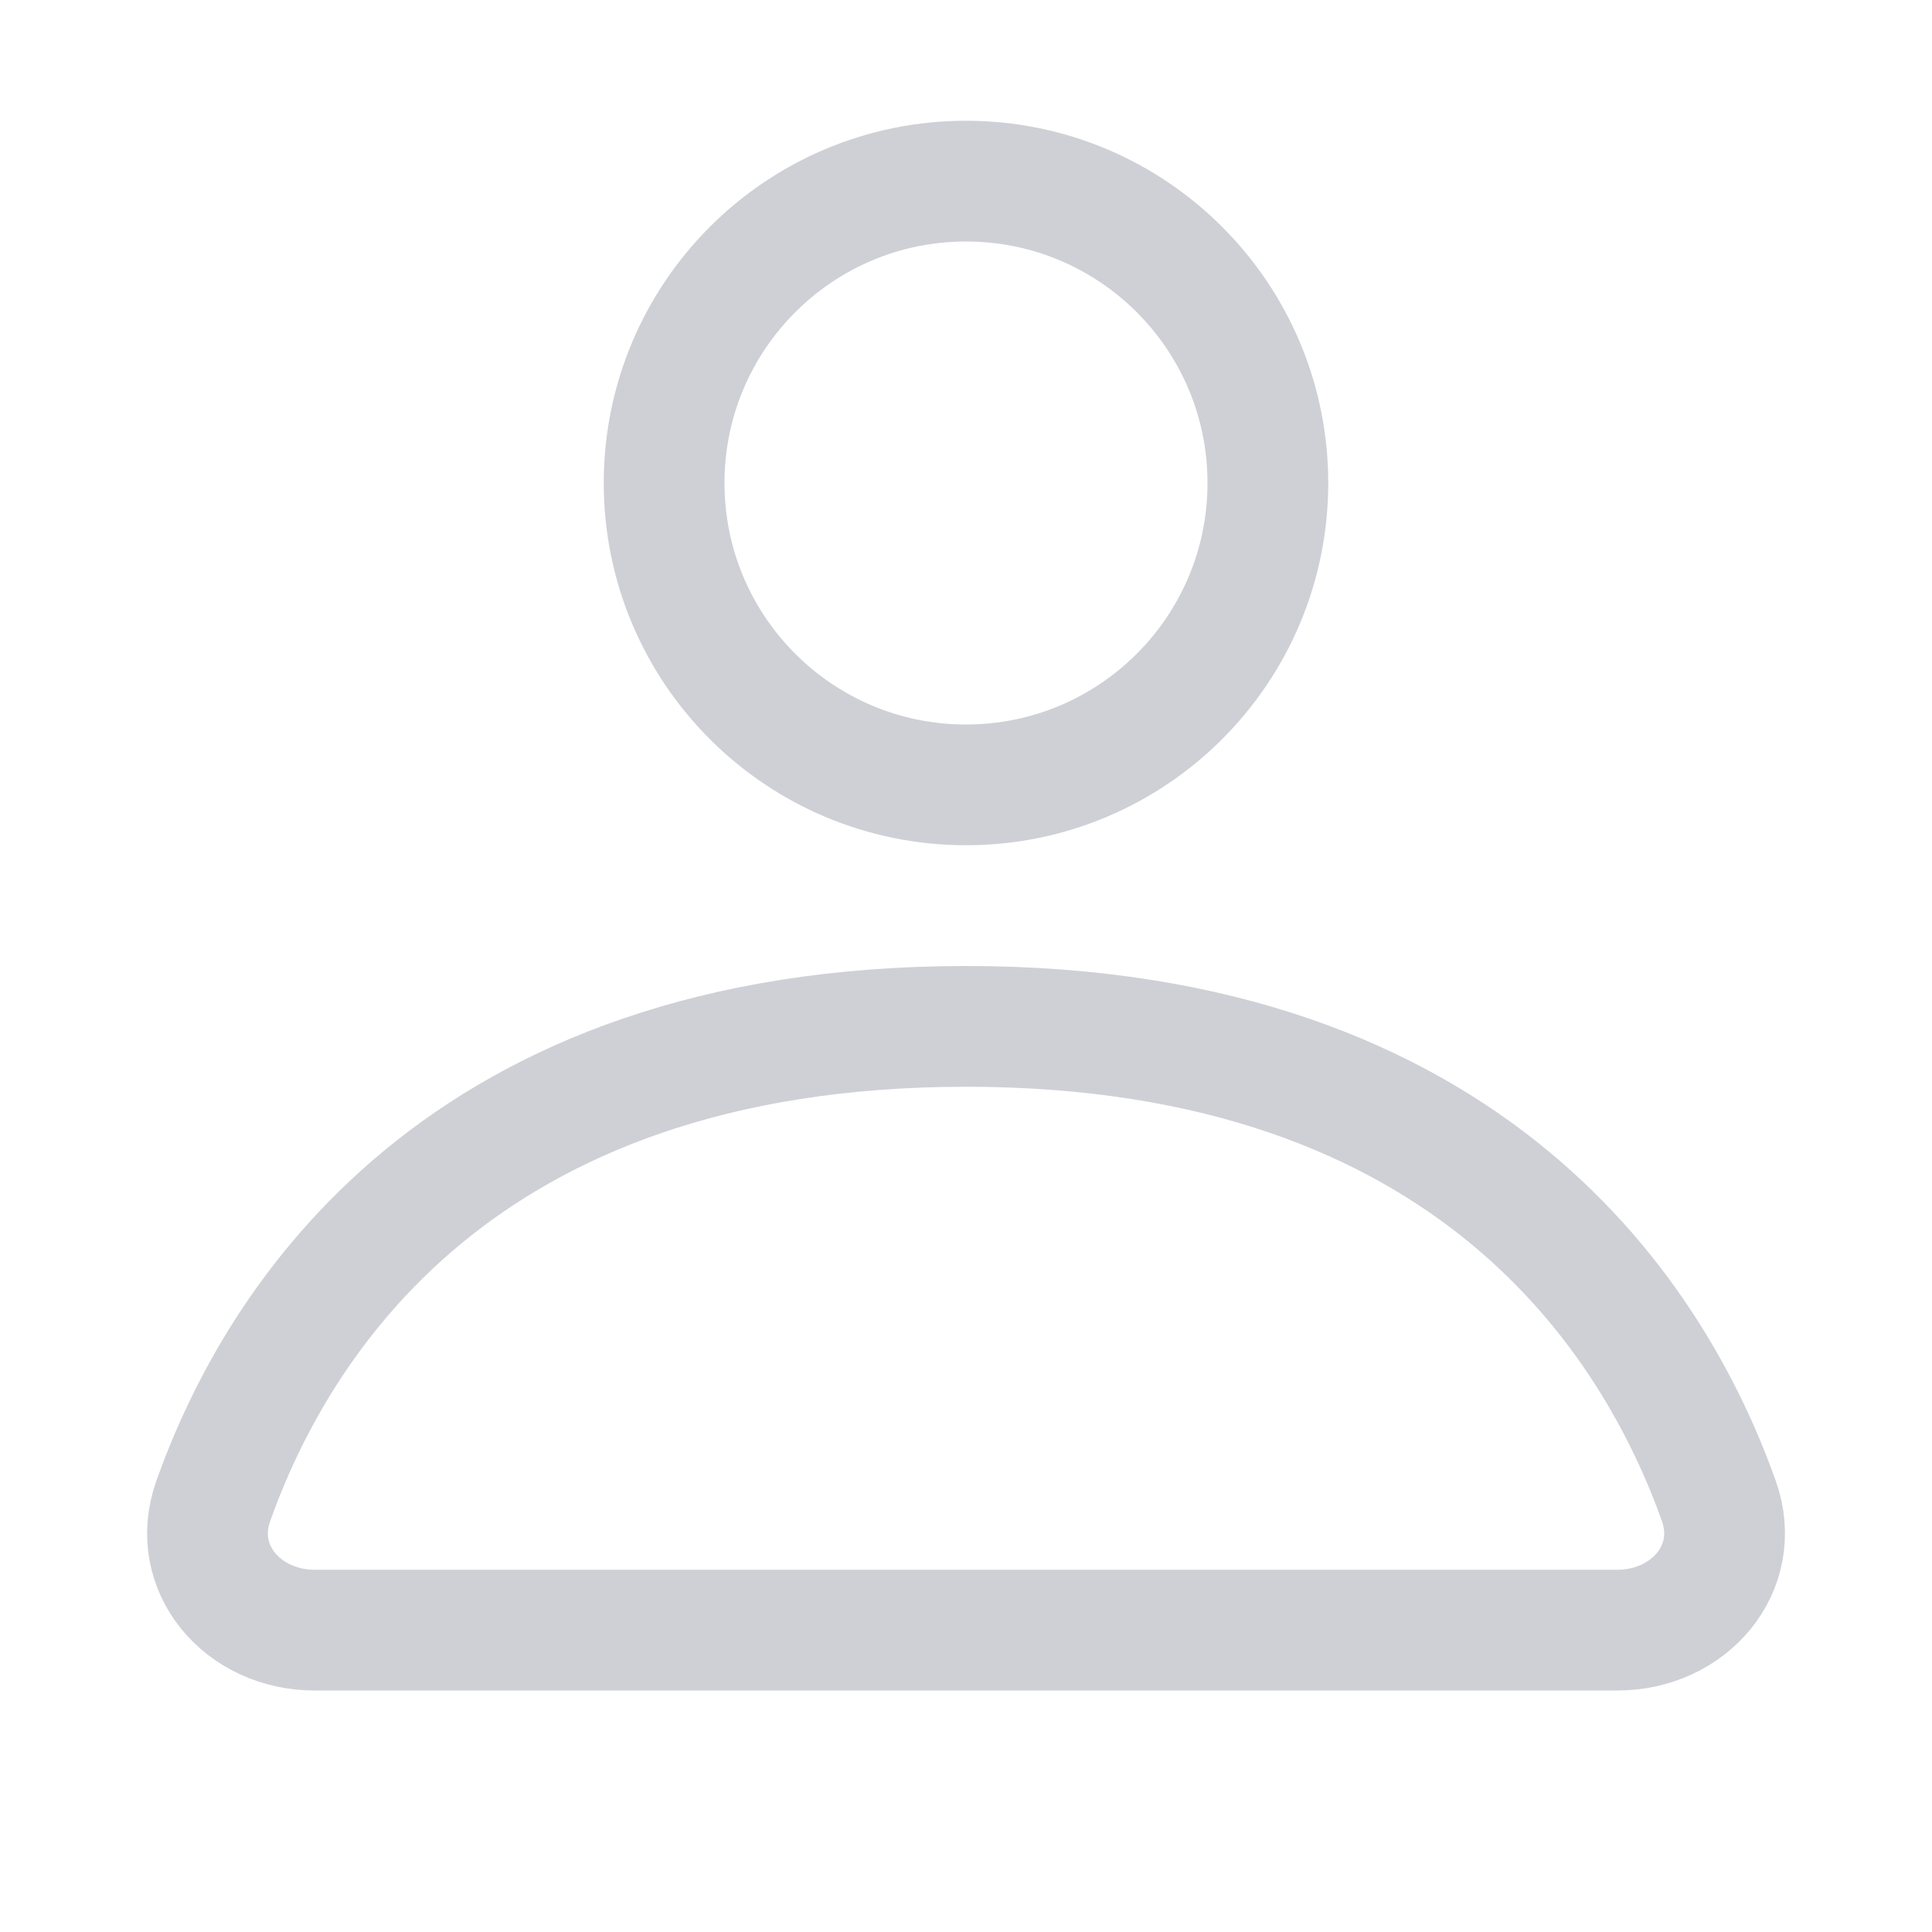
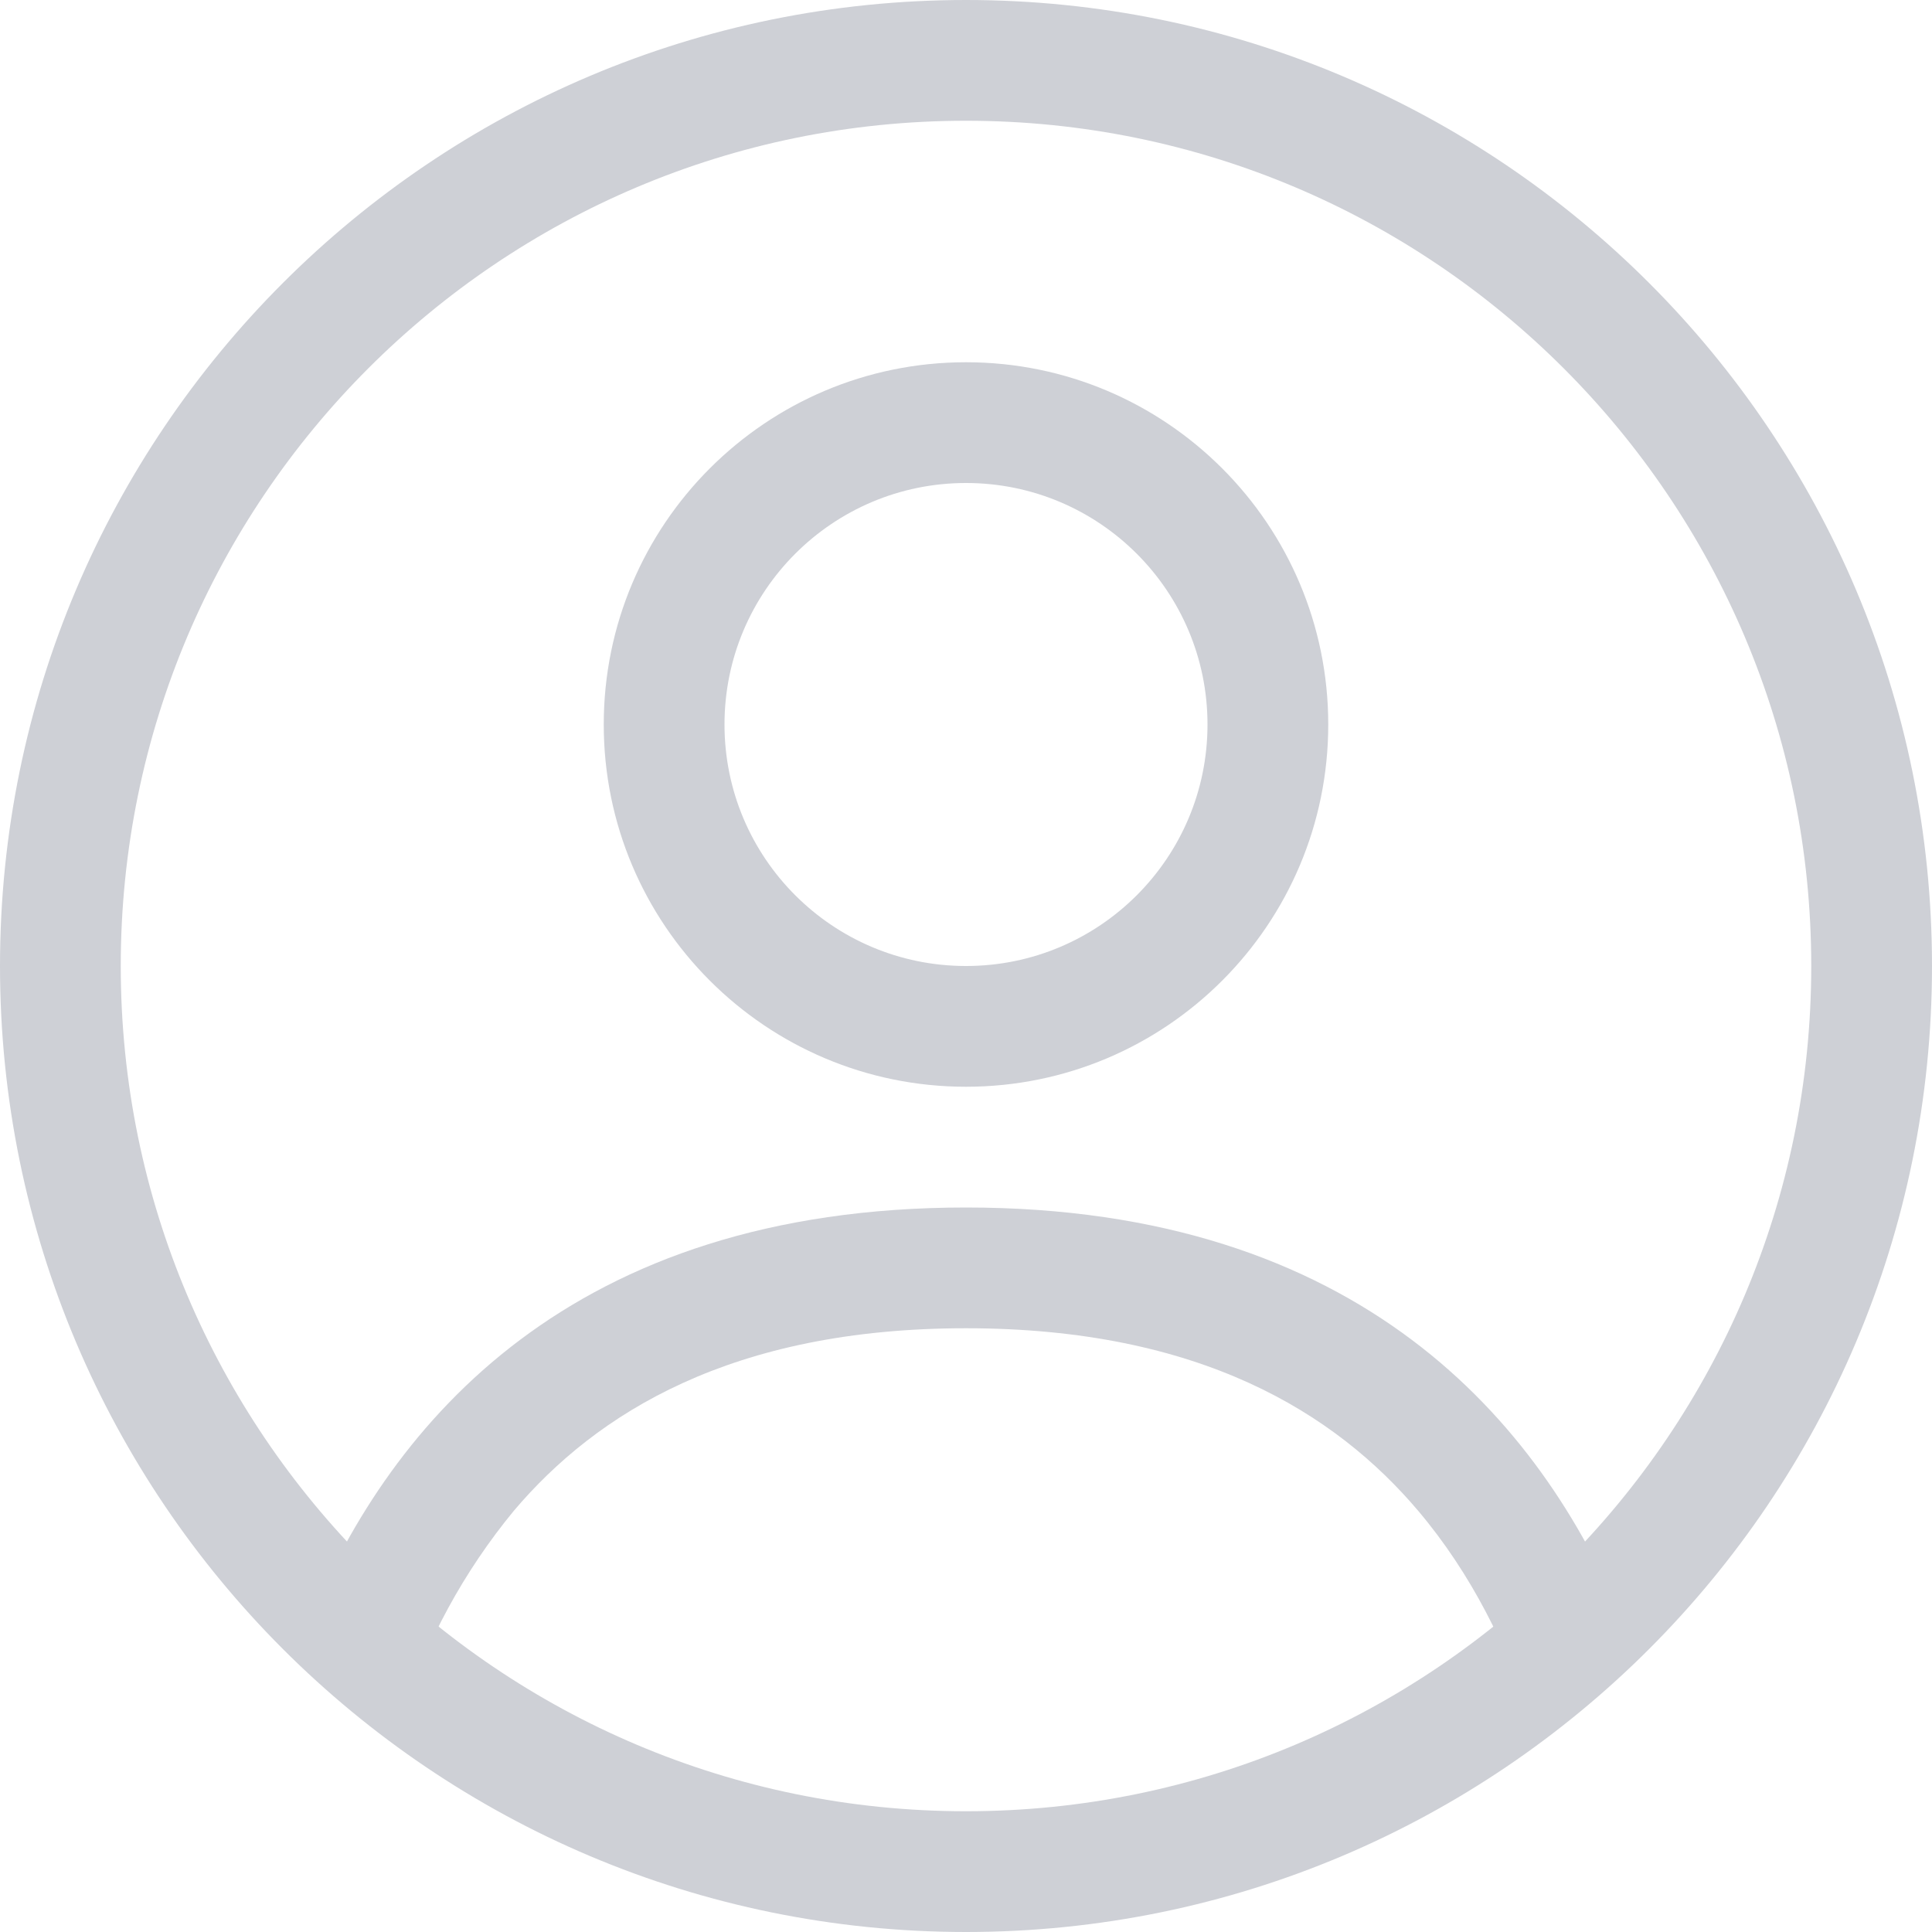
- <svg xmlns="http://www.w3.org/2000/svg" width="16" height="16" viewBox="0 0 16 16" fill="none">
-   <circle cx="8" cy="4" r="2.5" stroke="#CED0D6" />
-   <path d="M8 8.5c-4.211 0-5.713 2.463-6.234 3.931-.198.558.247 1.069.839 1.069h10.79c.592 0 1.037-.511.84-1.069C13.712 10.963 12.21 8.5 8 8.5z" stroke="#CED0D6" stroke-linecap="round" />
+ <svg xmlns="http://www.w3.org/2000/svg" width="16" height="16" fill="none">
+   <path fill="#CED0D6" fill-rule="evenodd" d="M3.33 14.214a5.1 5.1 0 0 1 .926-1.703C4.94 11.704 6.058 11 8 11c1.941 0 3.06.704 3.744 1.511.447.528.738 1.135.926 1.703a7.05 7.05 0 0 0 .767-.805C12.76 11.787 11.274 10 8 10c-3.274 0-4.761 1.786-5.437 3.409.234.288.49.557.766.805ZM11 6a3 3 0 1 1-6 0 3 3 0 0 1 6 0Zm-1 0a2 2 0 1 1-4 0 2 2 0 0 1 4 0Z" clip-rule="evenodd" />
+   <circle cx="8" cy="8" r="7.5" stroke="#CED0D6" />
</svg>
